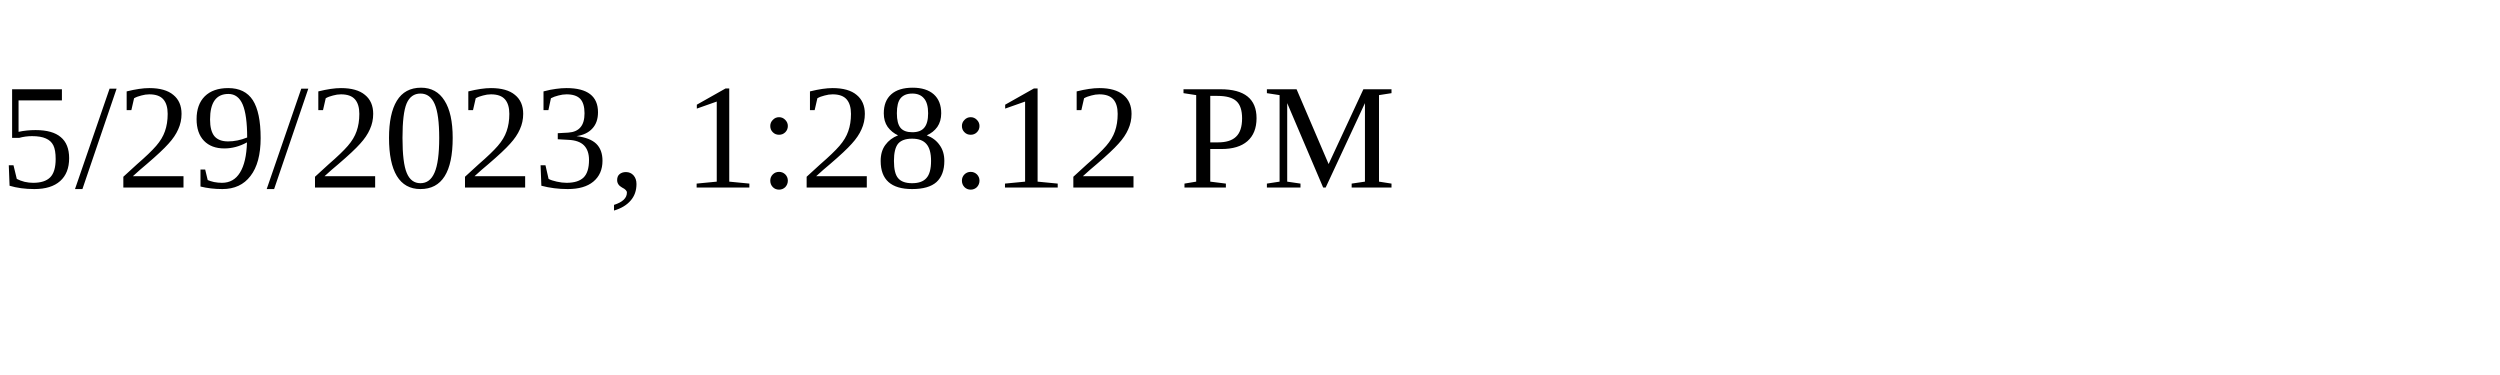
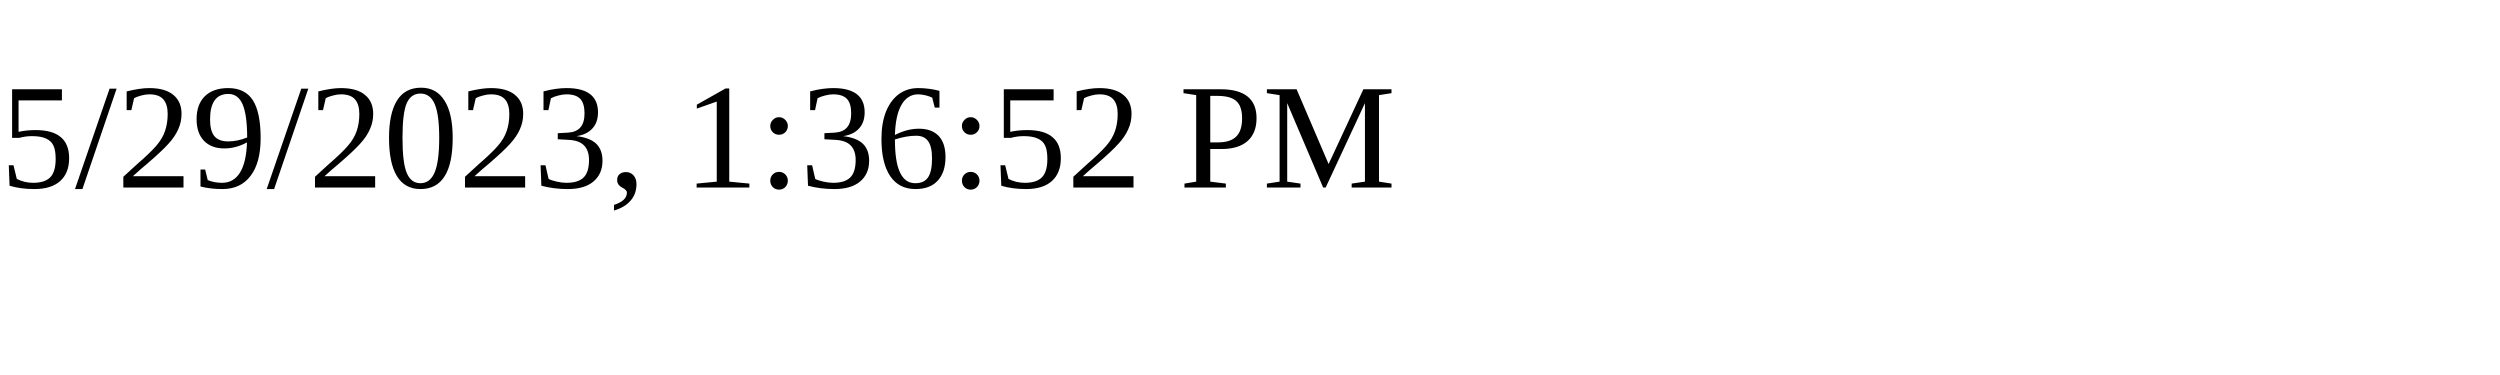
<svg xmlns="http://www.w3.org/2000/svg" height="30" width="200">
-   <text x="0" y="15">5/29/2023, 1:28:12 PM</text>
+   <text x="0" y="15">5/29/2023, 1:36:52 PM</text>
</svg>
